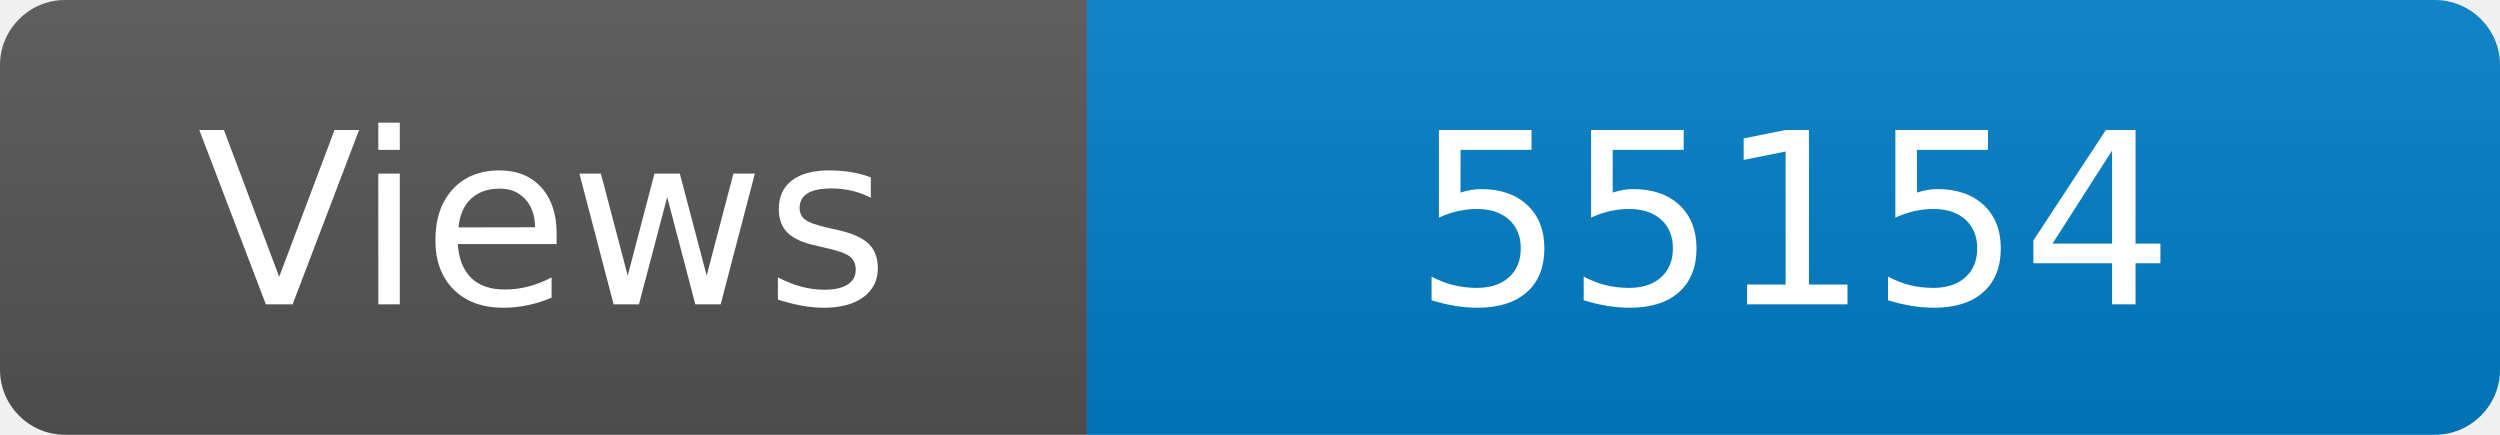
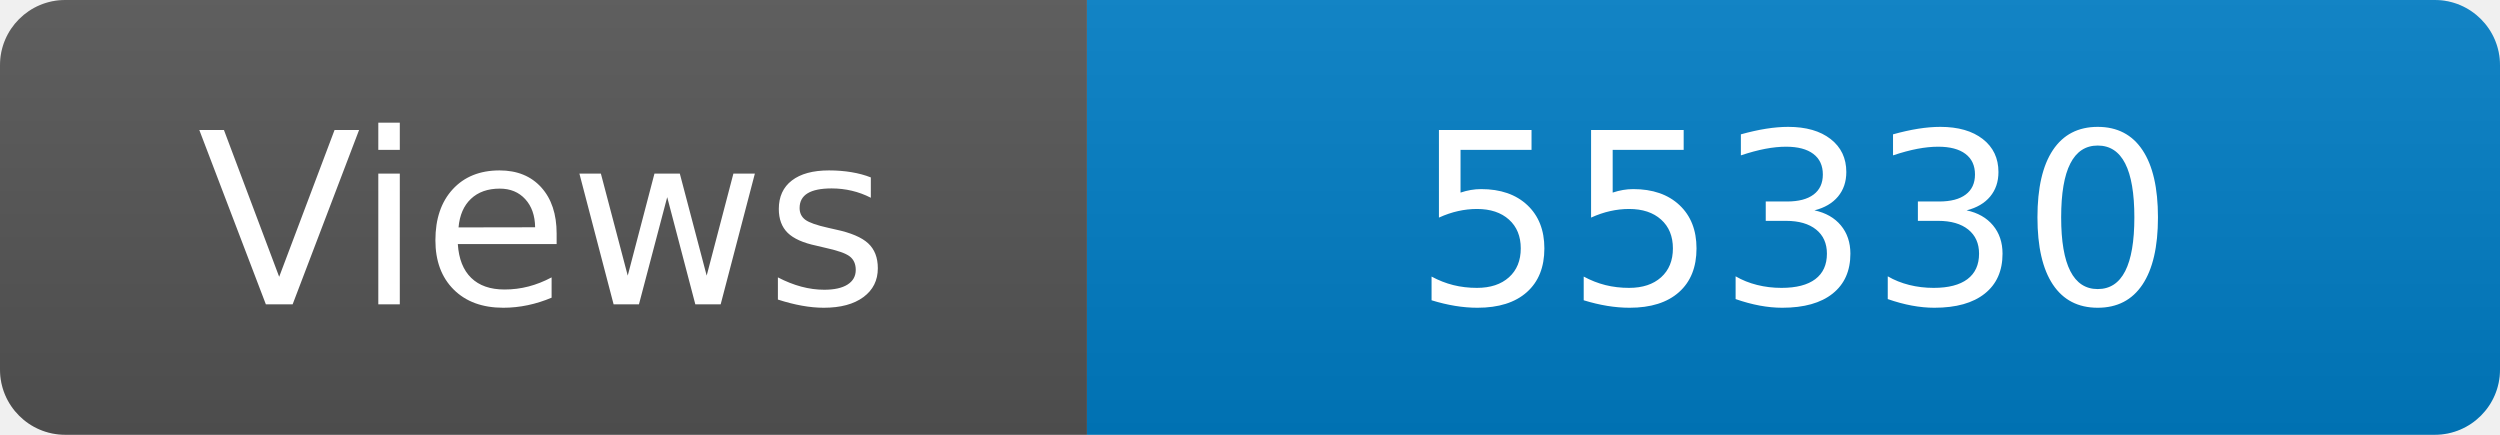
<svg xmlns="http://www.w3.org/2000/svg" width="115" height="20" role="img" aria-label="Maintained?: yes">
  <linearGradient id="s" x2="0" y2="100%">
    <stop offset="0" stop-color="#bbb" stop-opacity=".1" />
    <stop offset="1" stop-opacity=".1" />
  </linearGradient>
  <clipPath id="r">
    <rect width="115" height="20" rx="3" fill="#fff" />
  </clipPath>
  <g clip-path="url(#r)">
    <rect width="50" height="20" fill="#555" />
    <rect x="50" width="160" height="20" fill="#007ec6" />
    <rect width="115" height="20" fill="url(#s)" />
  </g>
  <g fill="#fff" text-anchor="middle" font-family="Verdana,Geneva,DejaVu Sans,sans-serif" font-size="110">
    <text x="250" y="140" transform="scale(.1)" fill="#fff">Views</text>
-     <text x="825" y="140" transform="scale(.1)" fill="#fff">55154</text>
+     <text x="825" y="140" transform="scale(.1)" fill="#fff">55330</text>
  </g>
</svg>
